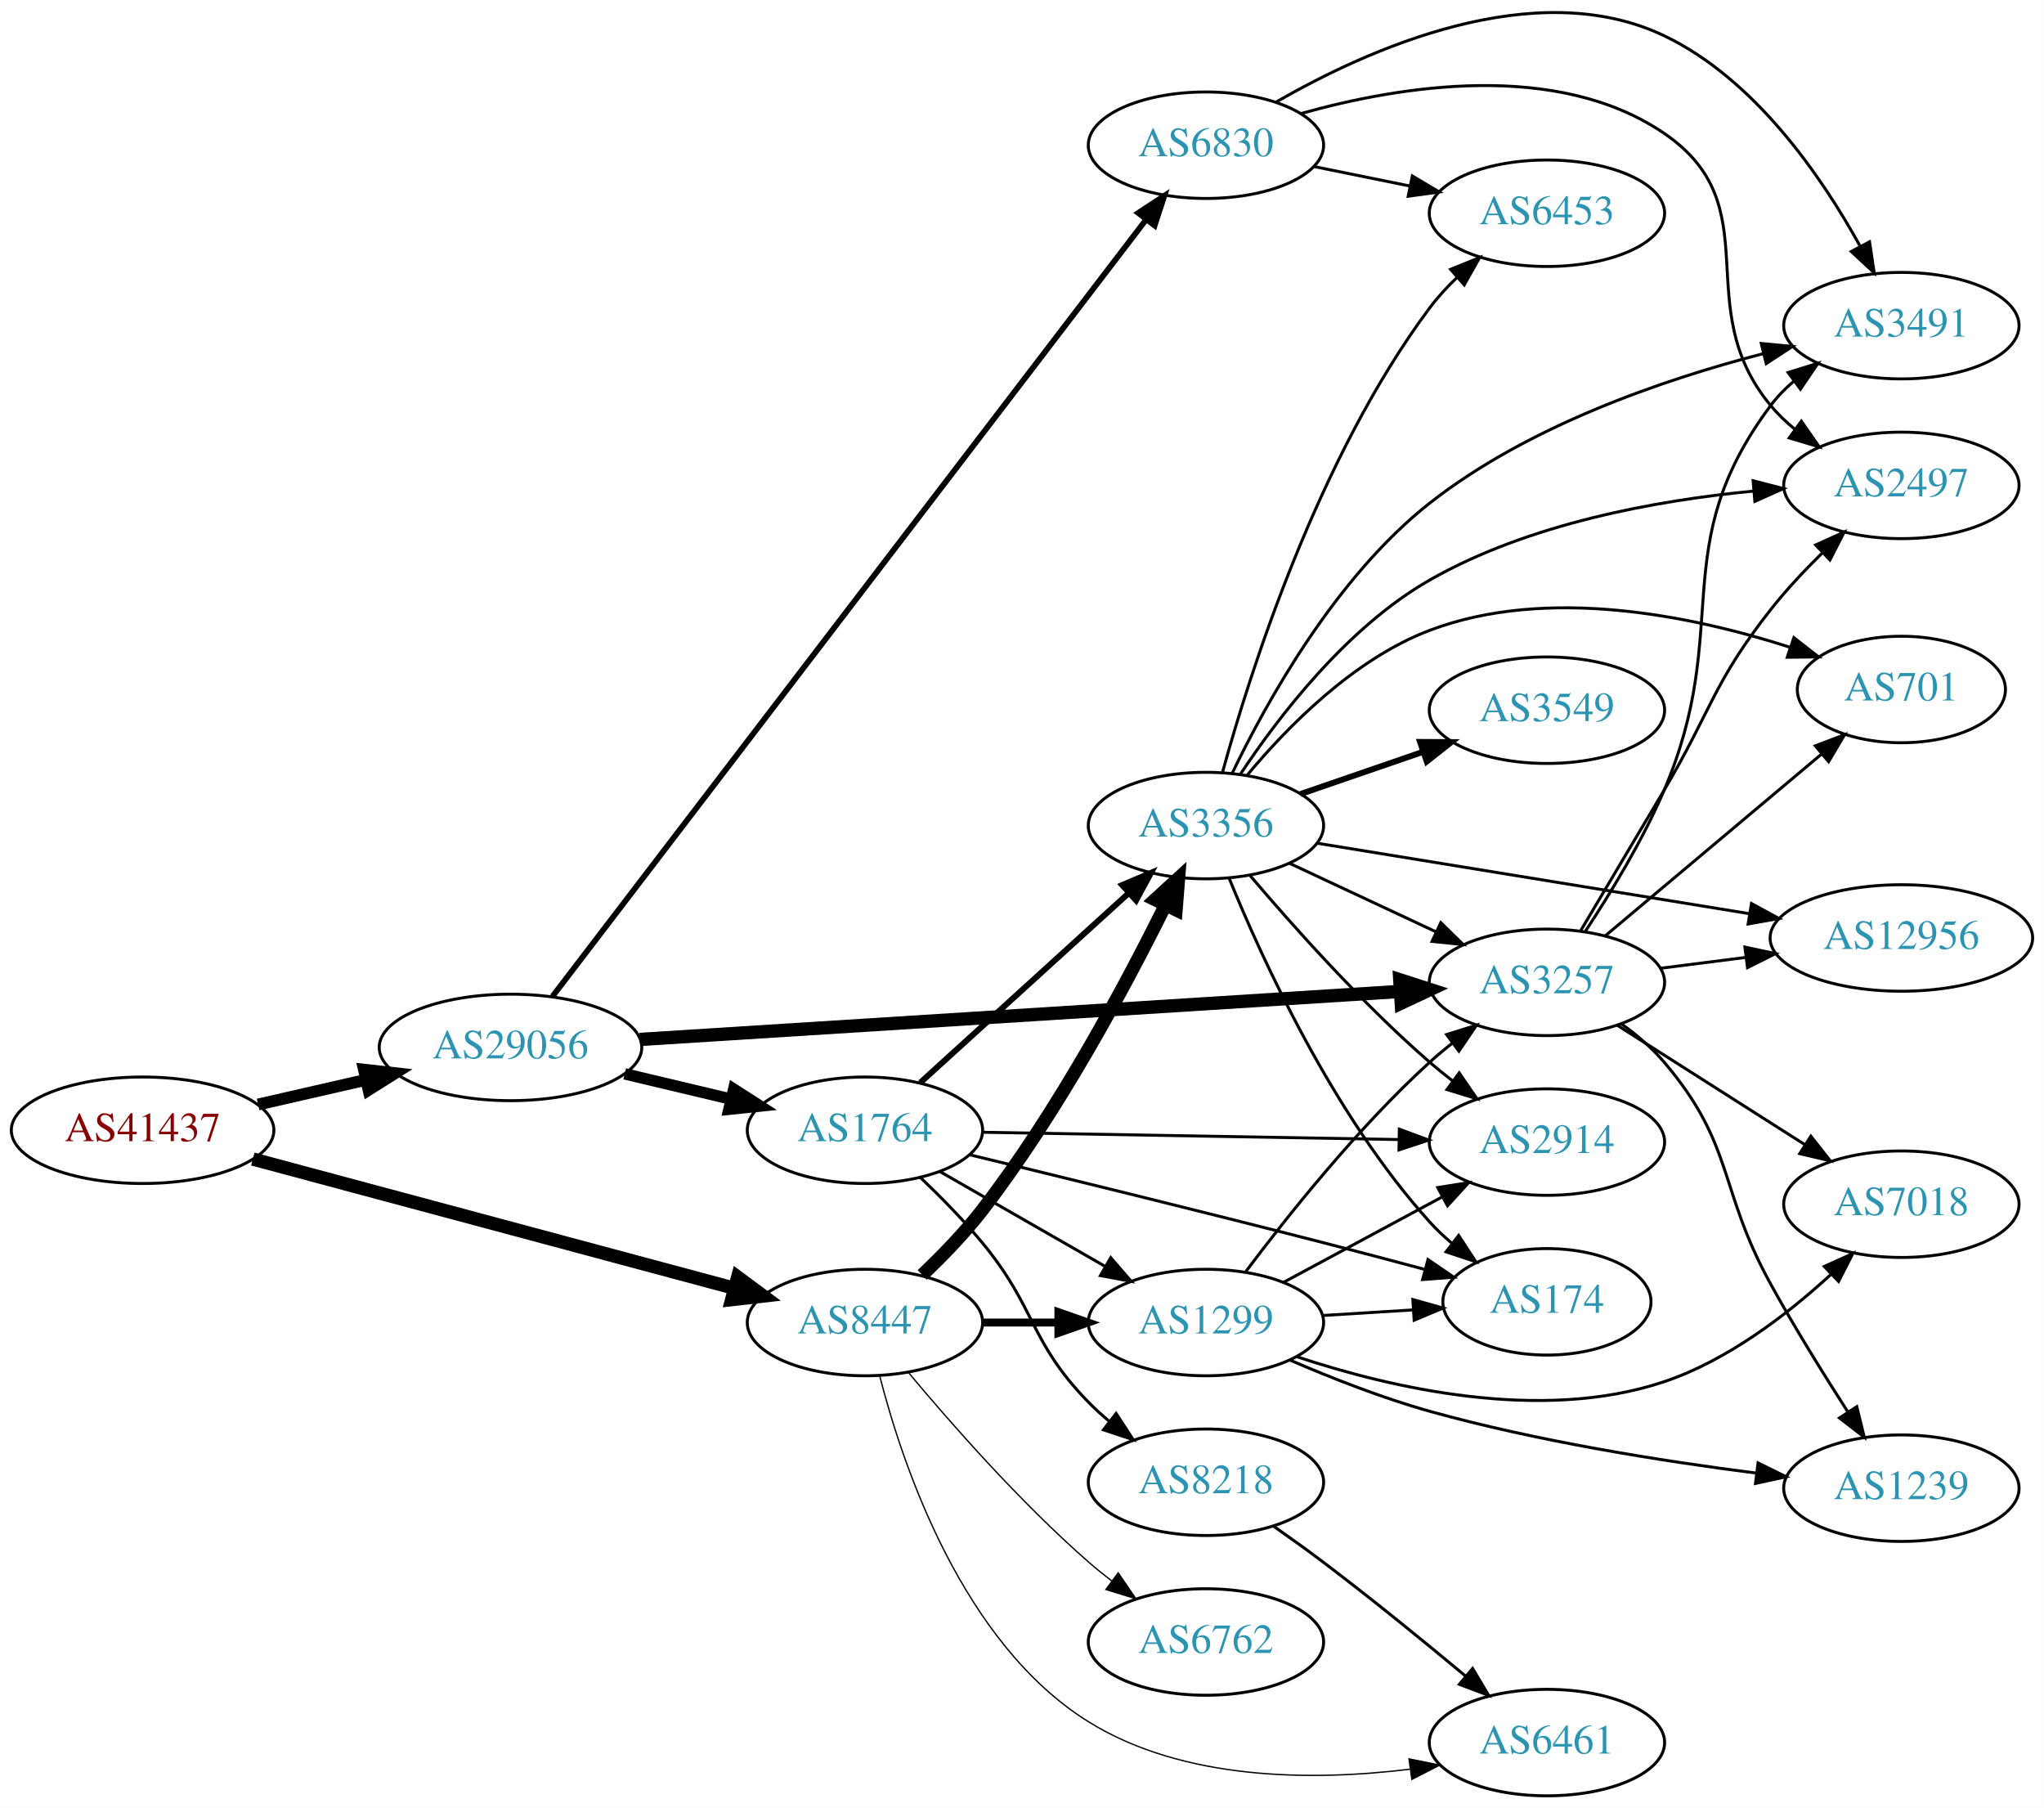
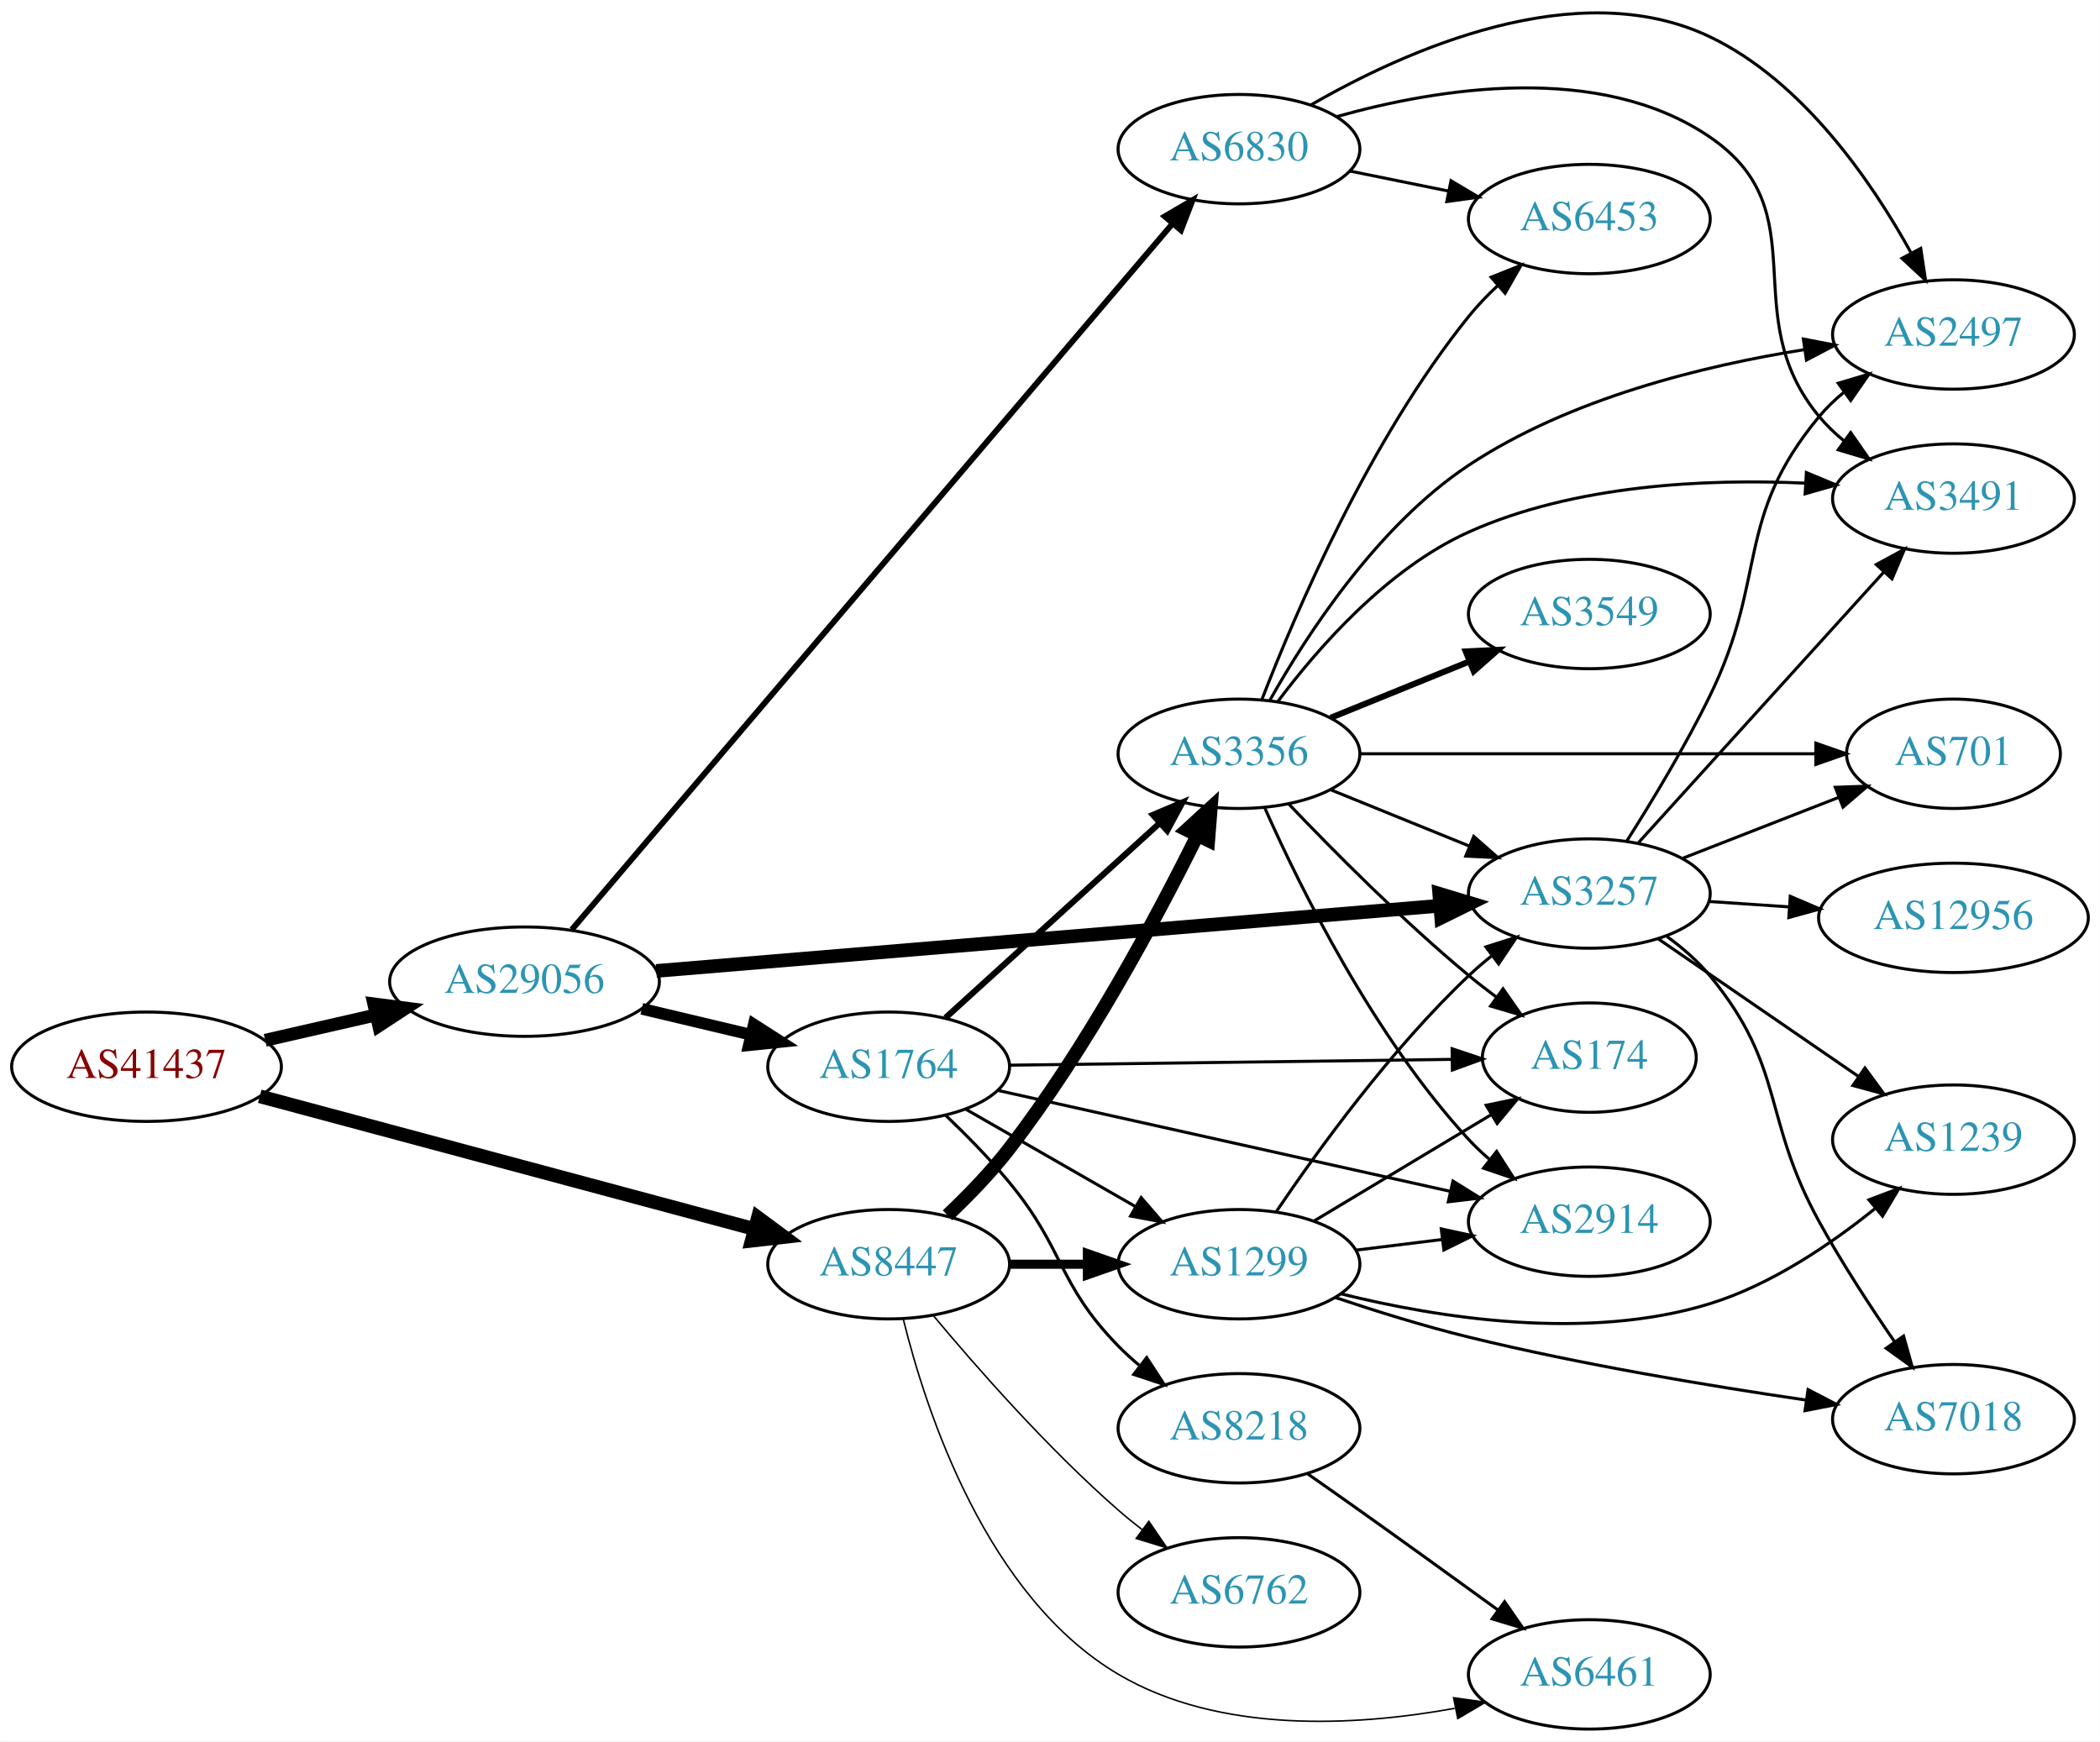
- <svg xmlns="http://www.w3.org/2000/svg" xmlns:xlink="http://www.w3.org/1999/xlink" width="691pt" height="611pt" viewBox="0.00 0.00 691.06 611.09">
-   <g id="graph0" class="graph" transform="scale(1 1) rotate(0) translate(4 607.092)">
-     <polygon fill="white" stroke="none" points="-4,4 -4,-607.092 687.055,-607.092 687.055,4 -4,4" />
+ <svg xmlns="http://www.w3.org/2000/svg" xmlns:xlink="http://www.w3.org/1999/xlink" width="691pt" height="573pt" viewBox="0.00 0.00 691.06 573.09">
+   <g id="graph0" class="graph" transform="scale(1 1) rotate(0) translate(4 569.092)">
+     <polygon fill="white" stroke="none" points="-4,4 -4,-569.092 687.055,-569.092 687.055,4 -4,4" />
    <g id="node1" class="node">
      <g id="a_node1">
        <a xlink:href="/asn/41437" xlink:title="AS41437 ~ KNAPP AG [AT]">
-           <ellipse fill="#ffffff" stroke="black" cx="44.196" cy="-225" rx="44.393" ry="18" />
-           <text text-anchor="middle" x="44.196" y="-221.3" font-family="Times,serif" font-size="14.00" fill="#880000">AS41437</text>
+           <ellipse fill="#ffffff" stroke="black" cx="44.196" cy="-218" rx="44.393" ry="18" />
+           <text text-anchor="middle" x="44.196" y="-214.3" font-family="Times,serif" font-size="14.00" fill="#880000">AS41437</text>
        </a>
      </g>
    </g>
    <g id="node2" class="node">
      <g id="a_node2">
        <a xlink:href="/asn/8447" xlink:title="AS8447 ~ A1 Telekom Austria AG [AT]">
-           <ellipse fill="#ffffff" stroke="black" cx="288.431" cy="-160" rx="39.794" ry="18" />
-           <text text-anchor="middle" x="288.431" y="-156.3" font-family="Times,serif" font-size="14.00" fill="#2c94b3">AS8447</text>
+           <ellipse fill="#ffffff" stroke="black" cx="288.431" cy="-153" rx="39.794" ry="18" />
+           <text text-anchor="middle" x="288.431" y="-149.3" font-family="Times,serif" font-size="14.00" fill="#2c94b3">AS8447</text>
        </a>
      </g>
    </g>
    <g id="edge1" class="edge">
-       <path fill="none" stroke="black" stroke-width="4.5" d="M81.461,-215.269C124.989,-203.589 197.902,-184.024 244.282,-171.578" />
-       <polygon fill="black" stroke="black" stroke-width="4.5" points="245.403,-175.354 254.041,-168.96 243.362,-167.748 245.403,-175.354" />
+       <path fill="none" stroke="black" stroke-width="4.5" d="M81.461,-208.269C124.989,-196.589 197.902,-177.024 244.282,-164.578" />
+       <polygon fill="black" stroke="black" stroke-width="4.5" points="245.403,-168.354 254.041,-161.96 243.362,-160.748 245.403,-168.354" />
    </g>
    <g id="node3" class="node">
      <g id="a_node3">
        <a xlink:href="/asn/29056" xlink:title="AS29056 ~ Citycom Telekommunikation GmbH [AT]">
-           <ellipse fill="#ffffff" stroke="black" cx="168.588" cy="-253" rx="44.393" ry="18" />
-           <text text-anchor="middle" x="168.588" y="-249.3" font-family="Times,serif" font-size="14.00" fill="#2c94b3">AS29056</text>
+           <ellipse fill="#ffffff" stroke="black" cx="168.588" cy="-246" rx="44.393" ry="18" />
+           <text text-anchor="middle" x="168.588" y="-242.3" font-family="Times,serif" font-size="14.00" fill="#2c94b3">AS29056</text>
        </a>
      </g>
    </g>
    <g id="edge2" class="edge">
-       <path fill="none" stroke="black" stroke-width="4" d="M83.251,-233.706C94.763,-236.34 107.558,-239.267 119.63,-242.028" />
-       <polygon fill="black" stroke="black" stroke-width="4" points="119.028,-245.481 129.557,-244.299 120.589,-238.657 119.028,-245.481" />
+       <path fill="none" stroke="black" stroke-width="4.235" d="M83.251,-226.706C94.763,-229.34 107.558,-232.267 119.63,-235.028" />
+       <polygon fill="black" stroke="black" stroke-width="4.235" points="118.982,-238.682 129.557,-237.299 120.635,-231.457 118.982,-238.682" />
    </g>
    <g id="node4" class="node">
      <g id="a_node4">
-         <a xlink:href="/asn/1299" xlink:title="AS1299 ~ Telia Carrier [EU]">
-           <ellipse fill="#ffffff" stroke="black" cx="403.724" cy="-160" rx="39.794" ry="18" />
-           <text text-anchor="middle" x="403.724" y="-156.3" font-family="Times,serif" font-size="14.00" fill="#2c94b3">AS1299</text>
+         <a xlink:href="/asn/3356" xlink:title="AS3356 ~ Level 3 Parent, LLC [US]">
+           <ellipse fill="#ffffff" stroke="black" cx="403.724" cy="-321" rx="39.794" ry="18" />
+           <text text-anchor="middle" x="403.724" y="-317.3" font-family="Times,serif" font-size="14.00" fill="#2c94b3">AS3356</text>
        </a>
      </g>
    </g>
    <g id="edge3" class="edge">
-       <path fill="none" stroke="black" stroke-width="2.7" d="M328.103,-160C336.306,-160 345.07,-160 353.602,-160" />
-       <polygon fill="black" stroke="black" stroke-width="2.7" points="353.841,-163.5 363.841,-160 353.841,-156.5 353.841,-163.5" />
+       <path fill="none" stroke="black" stroke-width="4.5" d="M307.8,-169.089C314.597,-175.531 322.096,-183.254 328.077,-191 353.576,-224.023 376.412,-266.667 389.921,-293.931" />
+       <polygon fill="black" stroke="black" stroke-width="4.5" points="386.537,-295.976 394.463,-303.234 393.614,-292.52 386.537,-295.976" />
    </g>
    <g id="node5" class="node">
      <g id="a_node5">
+         <a xlink:href="/asn/1299" xlink:title="AS1299 ~ Telia Carrier [EU]">
+           <ellipse fill="#ffffff" stroke="black" cx="403.724" cy="-153" rx="39.794" ry="18" />
+           <text text-anchor="middle" x="403.724" y="-149.3" font-family="Times,serif" font-size="14.00" fill="#2c94b3">AS1299</text>
+         </a>
+       </g>
+     </g>
+     <g id="edge4" class="edge">
+       <path fill="none" stroke="black" stroke-width="3" d="M328.103,-153C336.306,-153 345.07,-153 353.602,-153" />
+       <polygon fill="black" stroke="black" stroke-width="3" points="353.841,-156.5 363.841,-153 353.841,-149.5 353.841,-156.5" />
+     </g>
+     <g id="node6" class="node">
+       <g id="a_node6">
        <a xlink:href="/asn/6461" xlink:title="AS6461 ~ Zayo Bandwidth [US]">
          <ellipse fill="#ffffff" stroke="black" cx="519.017" cy="-18" rx="39.794" ry="18" />
          <text text-anchor="middle" x="519.017" y="-14.3" font-family="Times,serif" font-size="14.00" fill="#2c94b3">AS6461</text>
        </a>
      </g>
    </g>
-     <g id="edge4" class="edge">
-       <path fill="none" stroke="black" stroke-width="0.45" d="M293.379,-142.106C301.095,-111.914 321.3,-51.556 364.077,-25 396.278,-5.01 439.982,-5.001 472.597,-8.98" />
-       <polygon fill="black" stroke="black" stroke-width="0.45" points="472.381,-12.483 482.767,-10.392 473.344,-5.55 472.381,-12.483" />
-     </g>
-     <g id="node6" class="node">
-       <g id="a_node6">
-         <a xlink:href="/asn/6762" xlink:title="AS6762 ~ TELECOM ITALIA SPARKLE S.p.A. [IT]">
-           <ellipse fill="#ffffff" stroke="black" cx="403.724" cy="-52" rx="39.794" ry="18" />
-           <text text-anchor="middle" x="403.724" y="-48.3" font-family="Times,serif" font-size="14.00" fill="#2c94b3">AS6762</text>
-         </a>
-       </g>
-     </g>
    <g id="edge5" class="edge">
-       <path fill="none" stroke="black" stroke-width="0.45" d="M303.061,-143.183C317.343,-126.071 340.89,-99.255 364.077,-79 366.543,-76.846 369.182,-74.706 371.879,-72.628" />
-       <polygon fill="black" stroke="black" stroke-width="0.45" points="374.052,-75.375 380.033,-66.63 369.904,-69.736 374.052,-75.375" />
+       <path fill="none" stroke="black" stroke-width="0.5" d="M293.253,-134.899C300.78,-104.394 320.708,-43.577 364.077,-18 397.313,1.601 442.023,-0.907 474.693,-6.82" />
+       <polygon fill="black" stroke="black" stroke-width="0.5" points="474.358,-10.322 484.848,-8.836 475.721,-3.456 474.358,-10.322" />
    </g>
    <g id="node7" class="node">
      <g id="a_node7">
-         <a xlink:href="/asn/3356" xlink:title="AS3356 ~ Level 3 Parent, LLC [US]">
-           <ellipse fill="#ffffff" stroke="black" cx="403.724" cy="-328" rx="39.794" ry="18" />
-           <text text-anchor="middle" x="403.724" y="-324.3" font-family="Times,serif" font-size="14.00" fill="#2c94b3">AS3356</text>
+         <a xlink:href="/asn/6762" xlink:title="AS6762 ~ TELECOM ITALIA SPARKLE S.p.A. [IT]">
+           <ellipse fill="#ffffff" stroke="black" cx="403.724" cy="-45" rx="39.794" ry="18" />
+           <text text-anchor="middle" x="403.724" y="-41.3" font-family="Times,serif" font-size="14.00" fill="#2c94b3">AS6762</text>
        </a>
      </g>
    </g>
    <g id="edge6" class="edge">
-       <path fill="none" stroke="black" stroke-width="4.5" d="M307.8,-176.089C314.597,-182.531 322.096,-190.254 328.077,-198 353.576,-231.023 376.412,-273.667 389.921,-300.931" />
-       <polygon fill="black" stroke="black" stroke-width="4.5" points="386.537,-302.976 394.463,-310.234 393.614,-299.52 386.537,-302.976" />
-     </g>
-     <g id="node10" class="node">
-       <g id="a_node10">
+       <path fill="none" stroke="black" stroke-width="0.5" d="M303.061,-136.183C317.343,-119.071 340.89,-92.255 364.077,-72 366.543,-69.846 369.182,-67.706 371.879,-65.628" />
+       <polygon fill="black" stroke="black" stroke-width="0.5" points="374.052,-68.375 380.033,-59.63 369.904,-62.736 374.052,-68.375" />
+     </g>
+     <g id="node15" class="node">
+       <g id="a_node15">
        <a xlink:href="/asn/3257" xlink:title="AS3257 ~ GTT [DE]">
          <ellipse fill="#ffffff" stroke="black" cx="519.017" cy="-275" rx="39.794" ry="18" />
          <text text-anchor="middle" x="519.017" y="-271.3" font-family="Times,serif" font-size="14.00" fill="#2c94b3">AS3257</text>
        </a>
      </g>
    </g>
-     <g id="edge22" class="edge">
-       <path fill="none" stroke="black" stroke-width="4.5" d="M212.312,-255.698C277.389,-259.807 400.989,-267.611 469.407,-271.931" />
-       <polygon fill="black" stroke="black" stroke-width="4.5" points="469.263,-275.867 479.492,-272.568 469.76,-268.008 469.263,-275.867" />
+     <g id="edge20" class="edge">
+       <path fill="none" stroke="black" stroke-width="4.5" d="M211.964,-249.527C277.085,-254.947 401.392,-265.293 469.842,-270.99" />
+       <polygon fill="black" stroke="black" stroke-width="4.5" points="469.634,-274.924 479.926,-271.83 470.287,-267.076 469.634,-274.924" />
+     </g>
+     <g id="node18" class="node">
+       <g id="a_node18">
+         <a xlink:href="/asn/6830" xlink:title="AS6830 ~ LGI-UPC [AT]">
+           <ellipse fill="#ffffff" stroke="black" cx="403.724" cy="-520" rx="39.794" ry="18" />
+           <text text-anchor="middle" x="403.724" y="-516.3" font-family="Times,serif" font-size="14.00" fill="#2c94b3">AS6830</text>
+         </a>
+       </g>
+     </g>
+     <g id="edge21" class="edge">
+       <path fill="none" stroke="black" stroke-width="1.929" d="M184.172,-263.14C224.09,-310.055 335.256,-440.707 381.804,-495.413" />
+       <polygon fill="black" stroke="black" stroke-width="1.929" points="379.297,-497.868 388.443,-503.216 384.629,-493.332 379.297,-497.868" />
    </g>
    <g id="node19" class="node">
      <g id="a_node19">
        <a xlink:href="/asn/1764" xlink:title="AS1764 ~ NEXTLAYER-AS [AT]">
-           <ellipse fill="#ffffff" stroke="black" cx="288.431" cy="-225" rx="39.794" ry="18" />
-           <text text-anchor="middle" x="288.431" y="-221.3" font-family="Times,serif" font-size="14.00" fill="#2c94b3">AS1764</text>
-         </a>
-       </g>
-     </g>
-     <g id="edge21" class="edge">
-       <path fill="none" stroke="black" stroke-width="3.857" d="M207.198,-244.064C218.556,-241.365 231.134,-238.376 242.897,-235.581" />
-       <polygon fill="black" stroke="black" stroke-width="3.857" points="244.053,-238.904 252.973,-233.187 242.435,-232.094 244.053,-238.904" />
-     </g>
-     <g id="node20" class="node">
-       <g id="a_node20">
-         <a xlink:href="/asn/6830" xlink:title="AS6830 ~ LGI-UPC [AT]">
-           <ellipse fill="#ffffff" stroke="black" cx="403.724" cy="-558" rx="39.794" ry="18" />
-           <text text-anchor="middle" x="403.724" y="-554.3" font-family="Times,serif" font-size="14.00" fill="#2c94b3">AS6830</text>
-         </a>
-       </g>
-     </g>
-     <g id="edge23" class="edge">
-       <path fill="none" stroke="black" stroke-width="1.929" d="M182.791,-270.272C221.902,-321.439 337.295,-472.403 383.386,-532.701" />
-       <polygon fill="black" stroke="black" stroke-width="1.929" points="380.813,-535.098 389.666,-540.917 386.374,-530.847 380.813,-535.098" />
+           <ellipse fill="#ffffff" stroke="black" cx="288.431" cy="-218" rx="39.794" ry="18" />
+           <text text-anchor="middle" x="288.431" y="-214.3" font-family="Times,serif" font-size="14.00" fill="#2c94b3">AS1764</text>
+         </a>
+       </g>
+     </g>
+     <g id="edge22" class="edge">
+       <path fill="none" stroke="black" stroke-width="3.857" d="M207.198,-237.064C218.556,-234.365 231.134,-231.376 242.897,-228.581" />
+       <polygon fill="black" stroke="black" stroke-width="3.857" points="244.053,-231.904 252.973,-226.187 242.435,-225.094 244.053,-231.904" />
    </g>
    <g id="node8" class="node">
      <g id="a_node8">
-         <a xlink:href="/asn/7018" xlink:title="AS7018 ~ AT&amp;T Services, Inc. [US]">
-           <ellipse fill="#ffffff" stroke="black" cx="638.859" cy="-200" rx="39.794" ry="18" />
-           <text text-anchor="middle" x="638.859" y="-196.3" font-family="Times,serif" font-size="14.00" fill="#2c94b3">AS7018</text>
+         <a xlink:href="/asn/2914" xlink:title="AS2914 ~ NTT America, Inc. [US]">
+           <ellipse fill="#ffffff" stroke="black" cx="519.017" cy="-167" rx="39.794" ry="18" />
+           <text text-anchor="middle" x="519.017" y="-163.3" font-family="Times,serif" font-size="14.00" fill="#2c94b3">AS2914</text>
        </a>
      </g>
    </g>
    <g id="edge7" class="edge">
-       <path fill="none" stroke="black" d="M434.424,-148.459C466,-137.942 517.022,-126.007 558.663,-140 580.047,-147.186 600.252,-162.689 614.9,-176.135" />
-       <polygon fill="black" stroke="black" points="612.788,-178.957 622.439,-183.328 617.62,-173.893 612.788,-178.957" />
+       <path fill="none" stroke="black" d="M412.292,-303.004C423.911,-276.857 448.12,-227.803 479.37,-194 481.402,-191.803 483.641,-189.682 485.988,-187.661" />
+       <polygon fill="black" stroke="black" points="488.515,-190.128 494.233,-181.209 484.201,-184.616 488.515,-190.128" />
    </g>
    <g id="node9" class="node">
      <g id="a_node9">
-         <a xlink:href="/asn/2914" xlink:title="AS2914 ~ NTT America, Inc. [US]">
-           <ellipse fill="#ffffff" stroke="black" cx="519.017" cy="-221" rx="39.794" ry="18" />
-           <text text-anchor="middle" x="519.017" y="-217.3" font-family="Times,serif" font-size="14.00" fill="#2c94b3">AS2914</text>
-         </a>
-       </g>
-     </g>
-     <g id="edge8" class="edge">
-       <path fill="none" stroke="black" d="M429.867,-173.538C445.598,-182.008 466.082,-193.037 483.344,-202.331" />
-       <polygon fill="black" stroke="black" points="482.088,-205.63 492.552,-207.289 485.406,-199.467 482.088,-205.63" />
-     </g>
-     <g id="edge9" class="edge">
-       <path fill="none" stroke="black" d="M417.049,-177.017C430.983,-195.622 454.927,-225.746 479.37,-248 481.791,-250.204 484.399,-252.379 487.076,-254.479" />
-       <polygon fill="black" stroke="black" points="485.084,-257.359 495.199,-260.513 489.259,-251.74 485.084,-257.359" />
-     </g>
-     <g id="node11" class="node">
-       <g id="a_node11">
-         <a xlink:href="/asn/174" xlink:title="AS174 ~ Cogent Communications [US]">
-           <ellipse fill="#ffffff" stroke="black" cx="519.017" cy="-167" rx="35.194" ry="18" />
-           <text text-anchor="middle" x="519.017" y="-163.3" font-family="Times,serif" font-size="14.00" fill="#2c94b3">AS174</text>
-         </a>
-       </g>
-     </g>
-     <g id="edge10" class="edge">
-       <path fill="none" stroke="black" d="M443.08,-162.37C452.894,-162.976 463.529,-163.633 473.62,-164.257" />
-       <polygon fill="black" stroke="black" points="473.684,-167.767 483.881,-164.891 474.116,-160.781 473.684,-167.767" />
-     </g>
-     <g id="node12" class="node">
-       <g id="a_node12">
-         <a xlink:href="/asn/1239" xlink:title="AS1239 ~ Sprint [US]">
-           <ellipse fill="#ffffff" stroke="black" cx="638.859" cy="-104" rx="39.794" ry="18" />
-           <text text-anchor="middle" x="638.859" y="-100.3" font-family="Times,serif" font-size="14.00" fill="#2c94b3">AS1239</text>
-         </a>
-       </g>
-     </g>
-     <g id="edge11" class="edge">
-       <path fill="none" stroke="black" d="M432.223,-147.262C446.107,-141.268 463.362,-134.471 479.37,-130 515.683,-119.858 557.851,-113.176 589.558,-109.129" />
-       <polygon fill="black" stroke="black" points="590.39,-112.553 599.887,-107.856 589.534,-105.605 590.39,-112.553" />
-     </g>
-     <g id="edge15" class="edge">
-       <path fill="none" stroke="black" d="M418.66,-311.093C432.998,-294.193 456.418,-267.924 479.37,-248 481.843,-245.854 484.486,-243.719 487.186,-241.645" />
-       <polygon fill="black" stroke="black" points="489.358,-244.392 495.345,-235.651 485.214,-238.751 489.358,-244.392" />
-     </g>
-     <g id="edge19" class="edge">
-       <path fill="none" stroke="black" d="M431.86,-315.305C446.745,-308.342 465.401,-299.615 481.543,-292.063" />
-       <polygon fill="black" stroke="black" points="483.134,-295.183 490.709,-287.775 480.168,-288.842 483.134,-295.183" />
-     </g>
-     <g id="edge12" class="edge">
-       <path fill="none" stroke="black" d="M411.503,-310.348C422.596,-283.099 446.704,-230.164 479.37,-194 481.69,-191.432 484.298,-188.976 487.035,-186.664" />
-       <polygon fill="black" stroke="black" points="489.172,-189.436 494.96,-180.561 484.902,-183.889 489.172,-189.436" />
-     </g>
-     <g id="node13" class="node">
-       <g id="a_node13">
-         <a xlink:href="/asn/12956" xlink:title="AS12956 ~ TELXIUS [ES]">
-           <ellipse fill="#ffffff" stroke="black" cx="638.859" cy="-290" rx="44.393" ry="18" />
-           <text text-anchor="middle" x="638.859" y="-286.3" font-family="Times,serif" font-size="14.00" fill="#2c94b3">AS12956</text>
-         </a>
-       </g>
-     </g>
-     <g id="edge13" class="edge">
-       <path fill="none" stroke="black" d="M441.408,-322.021C480.785,-315.602 543.595,-305.365 587.565,-298.198" />
-       <polygon fill="black" stroke="black" points="588.171,-301.645 597.477,-296.582 587.045,-294.736 588.171,-301.645" />
-     </g>
-     <g id="node14" class="node">
-       <g id="a_node14">
-         <a xlink:href="/asn/6453" xlink:title="AS6453 ~ TATA COMMUNICATIONS (AMERICA) INC [US]">
-           <ellipse fill="#ffffff" stroke="black" cx="519.017" cy="-535" rx="39.794" ry="18" />
-           <text text-anchor="middle" x="519.017" y="-531.3" font-family="Times,serif" font-size="14.00" fill="#2c94b3">AS6453</text>
-         </a>
-       </g>
-     </g>
-     <g id="edge14" class="edge">
-       <path fill="none" stroke="black" d="M409.346,-346.076C418.535,-379.531 441.535,-452.31 479.37,-503 482.081,-506.632 485.287,-510.11 488.674,-513.346" />
-       <polygon fill="black" stroke="black" points="486.435,-516.037 496.257,-520.009 491.055,-510.779 486.435,-516.037" />
-     </g>
-     <g id="node15" class="node">
-       <g id="a_node15">
        <a xlink:href="/asn/3549" xlink:title="AS3549 ~ Level 3 Parent, LLC [US]">
          <ellipse fill="#ffffff" stroke="black" cx="519.017" cy="-367" rx="39.794" ry="18" />
          <text text-anchor="middle" x="519.017" y="-363.3" font-family="Times,serif" font-size="14.00" fill="#2c94b3">AS3549</text>
        </a>
      </g>
    </g>
-     <g id="edge16" class="edge">
-       <path fill="none" stroke="black" stroke-width="2" d="M435.682,-338.657C448.44,-343.049 463.403,-348.2 477.05,-352.897" />
-       <polygon fill="black" stroke="black" stroke-width="2" points="476.108,-356.275 486.703,-356.22 478.387,-349.656 476.108,-356.275" />
+     <g id="edge8" class="edge">
+       <path fill="none" stroke="black" stroke-width="2" d="M433.9,-332.846C447.775,-338.48 464.552,-345.292 479.461,-351.346" />
+       <polygon fill="black" stroke="black" stroke-width="2" points="478.358,-354.675 488.94,-355.194 480.991,-348.189 478.358,-354.675" />
+     </g>
+     <g id="node10" class="node">
+       <g id="a_node10">
+         <a xlink:href="/asn/2497" xlink:title="AS2497 ~ Internet Initiative Japan Inc. [JP]">
+           <ellipse fill="#ffffff" stroke="black" cx="638.859" cy="-459" rx="39.794" ry="18" />
+           <text text-anchor="middle" x="638.859" y="-455.3" font-family="Times,serif" font-size="14.00" fill="#2c94b3">AS2497</text>
+         </a>
+       </g>
+     </g>
+     <g id="edge9" class="edge">
+       <path fill="none" stroke="black" d="M413.844,-338.539C425.933,-360.044 449.289,-396.082 479.37,-416 512.546,-437.967 556.653,-448.763 589.913,-454.039" />
+       <polygon fill="black" stroke="black" points="589.459,-457.51 599.862,-455.505 590.479,-450.584 589.459,-457.51" />
+     </g>
+     <g id="node11" class="node">
+       <g id="a_node11">
+         <a xlink:href="/asn/6453" xlink:title="AS6453 ~ TATA COMMUNICATIONS (AMERICA) INC [US]">
+           <ellipse fill="#ffffff" stroke="black" cx="519.017" cy="-497" rx="39.794" ry="18" />
+           <text text-anchor="middle" x="519.017" y="-493.3" font-family="Times,serif" font-size="14.00" fill="#2c94b3">AS6453</text>
+         </a>
+       </g>
+     </g>
+     <g id="edge10" class="edge">
+       <path fill="none" stroke="black" d="M411.217,-338.728C422.246,-367.306 446.665,-424.451 479.37,-465 482.216,-468.528 485.501,-471.944 488.93,-475.147" />
+       <polygon fill="black" stroke="black" points="486.71,-477.855 496.55,-481.782 491.306,-472.576 486.71,-477.855" />
+     </g>
+     <g id="node12" class="node">
+       <g id="a_node12">
+         <a xlink:href="/asn/701" xlink:title="AS701 ~ UUNET [US]">
+           <ellipse fill="#ffffff" stroke="black" cx="638.859" cy="-321" rx="35.194" ry="18" />
+           <text text-anchor="middle" x="638.859" y="-317.3" font-family="Times,serif" font-size="14.00" fill="#2c94b3">AS701</text>
+         </a>
+       </g>
+     </g>
+     <g id="edge11" class="edge">
+       <path fill="none" stroke="black" d="M443.483,-321C484.751,-321 549.962,-321 593.316,-321" />
+       <polygon fill="black" stroke="black" points="593.569,-324.5 603.568,-321 593.568,-317.5 593.569,-324.5" />
+     </g>
+     <g id="node13" class="node">
+       <g id="a_node13">
+         <a xlink:href="/asn/3491" xlink:title="AS3491 ~ PCCW Global, Inc. [US]">
+           <ellipse fill="#ffffff" stroke="black" cx="638.859" cy="-405" rx="39.794" ry="18" />
+           <text text-anchor="middle" x="638.859" y="-401.3" font-family="Times,serif" font-size="14.00" fill="#2c94b3">AS3491</text>
+         </a>
+       </g>
+     </g>
+     <g id="edge12" class="edge">
+       <path fill="none" stroke="black" d="M416.447,-338.114C429.522,-355.617 452.413,-381.905 479.37,-394 514.112,-409.589 557.476,-411.563 590.059,-410.073" />
+       <polygon fill="black" stroke="black" points="590.454,-413.556 600.234,-409.481 590.047,-406.568 590.454,-413.556" />
+     </g>
+     <g id="node14" class="node">
+       <g id="a_node14">
+         <a xlink:href="/asn/174" xlink:title="AS174 ~ Cogent Communications [US]">
+           <ellipse fill="#ffffff" stroke="black" cx="519.017" cy="-221" rx="35.194" ry="18" />
+           <text text-anchor="middle" x="519.017" y="-217.3" font-family="Times,serif" font-size="14.00" fill="#2c94b3">AS174</text>
+         </a>
+       </g>
+     </g>
+     <g id="edge13" class="edge">
+       <path fill="none" stroke="black" d="M420.029,-304.545C434.642,-289.204 457.598,-266.044 479.37,-248 482.249,-245.614 485.332,-243.22 488.453,-240.896" />
+       <polygon fill="black" stroke="black" points="490.622,-243.647 496.694,-234.964 486.533,-237.965 490.622,-243.647" />
+     </g>
+     <g id="edge14" class="edge">
+       <path fill="none" stroke="black" d="M433.9,-309.154C447.775,-303.52 464.552,-296.708 479.461,-290.654" />
+       <polygon fill="black" stroke="black" points="480.991,-293.811 488.94,-286.806 478.358,-287.325 480.991,-293.811" />
+     </g>
+     <g id="edge15" class="edge">
+       <path fill="none" stroke="black" d="M442.134,-157.623C451.222,-158.746 461.059,-159.962 470.544,-161.134" />
+       <polygon fill="black" stroke="black" points="470.292,-164.629 480.646,-162.382 471.15,-157.682 470.292,-164.629" />
+     </g>
+     <g id="edge17" class="edge">
+       <path fill="none" stroke="black" d="M428.474,-167.255C445.425,-177.429 468.391,-191.214 486.82,-202.275" />
+       <polygon fill="black" stroke="black" points="485.08,-205.313 495.456,-207.459 488.683,-199.311 485.08,-205.313" />
+     </g>
+     <g id="edge19" class="edge">
+       <path fill="none" stroke="black" d="M416.044,-170.378C429.617,-190.444 453.763,-223.792 479.37,-248 481.749,-250.249 484.328,-252.454 486.987,-254.575" />
+       <polygon fill="black" stroke="black" points="484.979,-257.444 495.081,-260.64 489.177,-251.843 484.979,-257.444" />
    </g>
    <g id="node16" class="node">
      <g id="a_node16">
-         <a xlink:href="/asn/2497" xlink:title="AS2497 ~ Internet Initiative Japan Inc. [JP]">
-           <ellipse fill="#ffffff" stroke="black" cx="638.859" cy="-443" rx="39.794" ry="18" />
-           <text text-anchor="middle" x="638.859" y="-439.3" font-family="Times,serif" font-size="14.00" fill="#2c94b3">AS2497</text>
-         </a>
-       </g>
-     </g>
-     <g id="edge17" class="edge">
-       <path fill="none" stroke="black" d="M415.326,-345.301C428.062,-364.521 451.264,-394.953 479.37,-411 512.805,-430.09 555.907,-437.909 588.72,-441.056" />
-       <polygon fill="black" stroke="black" points="588.728,-444.569 598.987,-441.922 589.316,-437.594 588.728,-444.569" />
+         <a xlink:href="/asn/1239" xlink:title="AS1239 ~ Sprint [US]">
+           <ellipse fill="#ffffff" stroke="black" cx="638.859" cy="-194" rx="39.794" ry="18" />
+           <text text-anchor="middle" x="638.859" y="-190.3" font-family="Times,serif" font-size="14.00" fill="#2c94b3">AS1239</text>
+         </a>
+       </g>
+     </g>
+     <g id="edge16" class="edge">
+       <path fill="none" stroke="black" d="M437.327,-143.252C469.021,-135.388 518.169,-127.508 558.663,-140 578.736,-146.192 598.268,-159.406 612.913,-171.212" />
+       <polygon fill="black" stroke="black" points="611.025,-174.197 620.938,-177.937 615.521,-168.832 611.025,-174.197" />
    </g>
    <g id="node17" class="node">
      <g id="a_node17">
-         <a xlink:href="/asn/701" xlink:title="AS701 ~ UUNET [US]">
-           <ellipse fill="#ffffff" stroke="black" cx="638.859" cy="-374" rx="35.194" ry="18" />
-           <text text-anchor="middle" x="638.859" y="-370.3" font-family="Times,serif" font-size="14.00" fill="#2c94b3">AS701</text>
+         <a xlink:href="/asn/7018" xlink:title="AS7018 ~ AT&amp;T Services, Inc. [US]">
+           <ellipse fill="#ffffff" stroke="black" cx="638.859" cy="-102" rx="39.794" ry="18" />
+           <text text-anchor="middle" x="638.859" y="-98.3" font-family="Times,serif" font-size="14.00" fill="#2c94b3">AS7018</text>
        </a>
      </g>
    </g>
    <g id="edge18" class="edge">
-       <path fill="none" stroke="black" d="M417.674,-345.051C431.082,-361.158 453.648,-384.259 479.37,-394 519.211,-409.087 568.303,-398.868 601.199,-388.279" />
-       <polygon fill="black" stroke="black" points="602.511,-391.531 610.861,-385.009 600.266,-384.9 602.511,-391.531" />
-     </g>
-     <g id="node18" class="node">
-       <g id="a_node18">
-         <a xlink:href="/asn/3491" xlink:title="AS3491 ~ PCCW Global, Inc. [US]">
-           <ellipse fill="#ffffff" stroke="black" cx="638.859" cy="-497" rx="39.794" ry="18" />
-           <text text-anchor="middle" x="638.859" y="-493.3" font-family="Times,serif" font-size="14.00" fill="#2c94b3">AS3491</text>
-         </a>
-       </g>
-     </g>
-     <g id="edge20" class="edge">
-       <path fill="none" stroke="black" d="M412.544,-345.567C423.987,-369.411 447.452,-411.914 479.37,-437 512.492,-463.032 558.145,-478.714 591.949,-487.48" />
-       <polygon fill="black" stroke="black" points="591.483,-490.971 602.032,-489.982 593.169,-484.177 591.483,-490.971" />
+       <path fill="none" stroke="black" d="M435.312,-142.079C448.71,-137.579 464.693,-132.59 479.37,-129 516.152,-120.002 558.459,-112.959 590.105,-108.325" />
+       <polygon fill="black" stroke="black" points="591.004,-111.732 600.405,-106.846 590.01,-104.803 591.004,-111.732" />
+     </g>
+     <g id="edge25" class="edge">
+       <path fill="none" stroke="black" d="M531.311,-292.225C539.48,-305.084 550.475,-323.252 558.663,-340 577.947,-379.447 566.627,-398.208 594.663,-432 597.063,-434.893 599.857,-437.569 602.847,-440.021" />
+       <polygon fill="black" stroke="black" points="600.934,-442.957 611.088,-445.983 605.037,-437.286 600.934,-442.957" />
+     </g>
+     <g id="edge23" class="edge">
+       <path fill="none" stroke="black" d="M549.753,-286.608C565.371,-292.704 584.647,-300.229 601.184,-306.684" />
+       <polygon fill="black" stroke="black" points="599.967,-309.966 610.555,-310.342 602.513,-303.445 599.967,-309.966" />
+     </g>
+     <g id="edge27" class="edge">
+       <path fill="none" stroke="black" d="M535.181,-291.729C555.687,-314.351 592.392,-354.842 615.91,-380.786" />
+       <polygon fill="black" stroke="black" points="613.444,-383.277 622.753,-388.335 618.63,-378.575 613.444,-383.277" />
+     </g>
+     <g id="edge24" class="edge">
+       <path fill="none" stroke="black" d="M541.631,-260.143C560.119,-247.435 586.933,-229.005 607.563,-214.825" />
+       <polygon fill="black" stroke="black" points="609.725,-217.586 615.983,-209.037 605.76,-211.817 609.725,-217.586" />
+     </g>
+     <g id="edge28" class="edge">
+       <path fill="none" stroke="black" d="M544.598,-260.844C549.692,-257.128 554.706,-252.799 558.663,-248 583.728,-217.606 575.694,-201.528 594.663,-167 602.046,-153.563 611.341,-139.305 619.417,-127.577" />
+       <polygon fill="black" stroke="black" points="622.441,-129.359 625.302,-119.157 616.704,-125.348 622.441,-129.359" />
+     </g>
+     <g id="node20" class="node">
+       <g id="a_node20">
+         <a xlink:href="/asn/12956" xlink:title="AS12956 ~ TELXIUS [ES]">
+           <ellipse fill="#ffffff" stroke="black" cx="638.859" cy="-267" rx="44.393" ry="18" />
+           <text text-anchor="middle" x="638.859" y="-263.3" font-family="Times,serif" font-size="14.00" fill="#2c94b3">AS12956</text>
+         </a>
+       </g>
+     </g>
+     <g id="edge26" class="edge">
+       <path fill="none" stroke="black" d="M558.277,-272.403C566.773,-271.826 575.926,-271.205 584.892,-270.596" />
+       <polygon fill="black" stroke="black" points="585.152,-274.086 594.892,-269.917 584.678,-267.102 585.152,-274.086" />
+     </g>
+     <g id="edge29" class="edge">
+       <path fill="none" stroke="black" d="M427.375,-534.538C458.299,-552.398 514.886,-577.908 558.663,-557 589.333,-542.352 611.947,-509.385 624.986,-485.731" />
+       <polygon fill="black" stroke="black" points="628.092,-487.345 629.669,-476.869 621.903,-484.075 628.092,-487.345" />
+     </g>
+     <g id="edge31" class="edge">
+       <path fill="none" stroke="black" d="M440.26,-512.786C450.488,-510.709 461.789,-508.415 472.531,-506.234" />
+       <polygon fill="black" stroke="black" points="473.503,-509.608 482.607,-504.189 472.111,-502.748 473.503,-509.608" />
+     </g>
+     <g id="edge30" class="edge">
+       <path fill="none" stroke="black" d="M435.742,-530.669C469.134,-540.071 522.339,-548.792 558.663,-524 594.929,-499.247 566.627,-465.792 594.663,-432 597.063,-429.107 599.857,-426.431 602.847,-423.979" />
+       <polygon fill="black" stroke="black" points="605.037,-426.714 611.088,-418.017 600.934,-421.043 605.037,-426.714" />
+     </g>
+     <g id="edge34" class="edge">
+       <path fill="none" stroke="black" stroke-width="2" d="M307.133,-234.094C326.089,-251.328 356.322,-278.814 377.706,-298.255" />
+       <polygon fill="black" stroke="black" stroke-width="2" points="375.392,-300.882 385.146,-305.019 380.101,-295.703 375.392,-300.882" />
+     </g>
+     <g id="edge36" class="edge">
+       <path fill="none" stroke="black" d="M313.735,-204.056C330.013,-194.717 351.649,-182.303 369.511,-172.055" />
+       <polygon fill="black" stroke="black" points="371.528,-174.933 378.46,-166.921 368.044,-168.862 371.528,-174.933" />
+     </g>
+     <g id="edge33" class="edge">
+       <path fill="none" stroke="black" d="M324.646,-210.143C364.53,-201.245 429.612,-186.724 473.114,-177.018" />
+       <polygon fill="black" stroke="black" points="474.138,-180.376 483.136,-174.782 472.614,-173.544 474.138,-180.376" />
    </g>
    <g id="edge32" class="edge">
-       <path fill="none" stroke="black" d="M542.738,-260.539C560.799,-249.045 586.268,-232.835 606.308,-220.081" />
-       <polygon fill="black" stroke="black" points="608.249,-222.994 614.806,-214.672 604.49,-217.089 608.249,-222.994" />
-     </g>
-     <g id="edge30" class="edge">
-       <path fill="none" stroke="black" d="M544.091,-261.049C549.327,-257.272 554.53,-252.865 558.663,-248 582.603,-219.822 576.826,-205.387 594.663,-173 602.674,-158.456 612.429,-142.729 620.641,-129.968" />
-       <polygon fill="black" stroke="black" points="623.786,-131.552 626.301,-121.259 617.917,-127.737 623.786,-131.552" />
-     </g>
-     <g id="edge35" class="edge">
-       <path fill="none" stroke="black" d="M557.303,-279.746C566.511,-280.918 576.538,-282.195 586.292,-283.436" />
-       <polygon fill="black" stroke="black" points="585.95,-286.921 596.312,-284.712 586.834,-279.977 585.95,-286.921" />
-     </g>
-     <g id="edge34" class="edge">
-       <path fill="none" stroke="black" d="M530.366,-292.372C538.157,-305.458 549.095,-323.847 558.663,-340 574.707,-367.085 575.206,-376.253 594.663,-401 599.845,-407.591 606.017,-414.172 612.051,-420.103" />
-       <polygon fill="black" stroke="black" points="609.876,-422.866 619.535,-427.221 614.7,-417.793 609.876,-422.866" />
-     </g>
-     <g id="edge31" class="edge">
-       <path fill="none" stroke="black" d="M538.689,-290.687C558.457,-307.294 589.803,-333.628 611.955,-352.237" />
-       <polygon fill="black" stroke="black" points="609.753,-354.959 619.661,-358.712 614.256,-349.6 609.753,-354.959" />
-     </g>
-     <g id="edge33" class="edge">
-       <path fill="none" stroke="black" d="M532.008,-292.258C540.413,-304.984 551.399,-322.974 558.663,-340 582.191,-395.143 558.804,-421.954 594.663,-470 596.911,-473.012 599.604,-475.768 602.53,-478.271" />
-       <polygon fill="black" stroke="black" points="600.562,-481.168 610.682,-484.302 604.725,-475.541 600.562,-481.168" />
-     </g>
-     <g id="edge28" class="edge">
-       <path fill="none" stroke="black" d="M313.735,-211.056C330.013,-201.717 351.649,-189.303 369.511,-179.055" />
-       <polygon fill="black" stroke="black" points="371.528,-181.933 378.46,-173.921 368.044,-175.862 371.528,-181.933" />
-     </g>
-     <g id="edge26" class="edge">
-       <path fill="none" stroke="black" stroke-width="2" d="M307.133,-241.094C326.089,-258.328 356.322,-285.814 377.706,-305.255" />
-       <polygon fill="black" stroke="black" stroke-width="2" points="375.392,-307.882 385.146,-312.019 380.101,-302.703 375.392,-307.882" />
-     </g>
-     <g id="edge27" class="edge">
-       <path fill="none" stroke="black" d="M328.207,-224.321C367.04,-223.642 426.923,-222.594 469.021,-221.857" />
-       <polygon fill="black" stroke="black" points="469.113,-225.356 479.05,-221.682 468.99,-218.357 469.113,-225.356" />
-     </g>
-     <g id="edge24" class="edge">
-       <path fill="none" stroke="black" d="M323.719,-216.742C354.947,-209.171 402.315,-197.566 443.37,-187 454.512,-184.133 466.565,-180.942 477.668,-177.967" />
-       <polygon fill="black" stroke="black" points="478.797,-181.288 487.545,-175.31 476.979,-174.528 478.797,-181.288" />
+       <path fill="none" stroke="black" d="M328.207,-218.509C368.484,-219.038 431.407,-219.863 473.643,-220.418" />
+       <polygon fill="black" stroke="black" points="473.864,-223.921 483.909,-220.552 473.956,-216.921 473.864,-223.921" />
    </g>
    <g id="node21" class="node">
      <g id="a_node21">
        <a xlink:href="/asn/8218" xlink:title="AS8218 ~ legacy Neotelecoms [FR]">
-           <ellipse fill="#ffffff" stroke="black" cx="403.724" cy="-106" rx="39.794" ry="18" />
-           <text text-anchor="middle" x="403.724" y="-102.3" font-family="Times,serif" font-size="14.00" fill="#2c94b3">AS8218</text>
-         </a>
-       </g>
-     </g>
-     <g id="edge25" class="edge">
-       <path fill="none" stroke="black" d="M307.14,-209.067C314.003,-202.523 321.721,-194.687 328.077,-187 346.458,-164.771 343.905,-153.617 364.077,-133 366.17,-130.861 368.453,-128.782 370.83,-126.79" />
-       <polygon fill="black" stroke="black" points="373.349,-129.268 379.13,-120.389 369.074,-123.725 373.349,-129.268" />
-     </g>
-     <g id="edge38" class="edge">
-       <path fill="none" stroke="black" d="M440.26,-550.786C450.488,-548.709 461.789,-546.415 472.531,-544.234" />
-       <polygon fill="black" stroke="black" points="473.503,-547.608 482.607,-542.189 472.111,-540.748 473.503,-547.608" />
-     </g>
-     <g id="edge36" class="edge">
-       <path fill="none" stroke="black" d="M435.742,-568.669C469.134,-578.071 522.339,-586.792 558.663,-562 594.929,-537.247 566.627,-503.792 594.663,-470 597.063,-467.107 599.857,-464.431 602.847,-461.979" />
-       <polygon fill="black" stroke="black" points="605.037,-464.714 611.088,-456.017 600.934,-459.043 605.037,-464.714" />
+           <ellipse fill="#ffffff" stroke="black" cx="403.724" cy="-99" rx="39.794" ry="18" />
+           <text text-anchor="middle" x="403.724" y="-95.3" font-family="Times,serif" font-size="14.00" fill="#2c94b3">AS8218</text>
+         </a>
+       </g>
+     </g>
+     <g id="edge35" class="edge">
+       <path fill="none" stroke="black" d="M307.14,-202.067C314.003,-195.523 321.721,-187.687 328.077,-180 346.458,-157.771 343.905,-146.617 364.077,-126 366.17,-123.861 368.453,-121.782 370.83,-119.79" />
+       <polygon fill="black" stroke="black" points="373.349,-122.268 379.13,-113.389 369.074,-116.725 373.349,-122.268" />
    </g>
    <g id="edge37" class="edge">
-       <path fill="none" stroke="black" d="M427.375,-572.538C458.299,-590.398 514.886,-615.908 558.663,-595 589.333,-580.352 611.947,-547.385 624.986,-523.731" />
-       <polygon fill="black" stroke="black" points="628.092,-525.345 629.669,-514.869 621.903,-522.075 628.092,-525.345" />
-     </g>
-     <g id="edge29" class="edge">
-       <path fill="none" stroke="black" d="M426.596,-91.146C432.128,-87.273 438.017,-83.048 443.37,-79 459.662,-66.68 477.386,-52.242 491.474,-40.506" />
-       <polygon fill="black" stroke="black" points="493.889,-43.049 499.31,-33.945 489.395,-37.682 493.889,-43.049" />
+       <path fill="none" stroke="black" d="M426.434,-83.926C431.969,-80.057 437.9,-75.889 443.37,-72 458.484,-61.255 475.218,-49.167 489.006,-39.156" />
+       <polygon fill="black" stroke="black" points="491.138,-41.933 497.168,-33.222 487.022,-36.271 491.138,-41.933" />
    </g>
  </g>
</svg>
